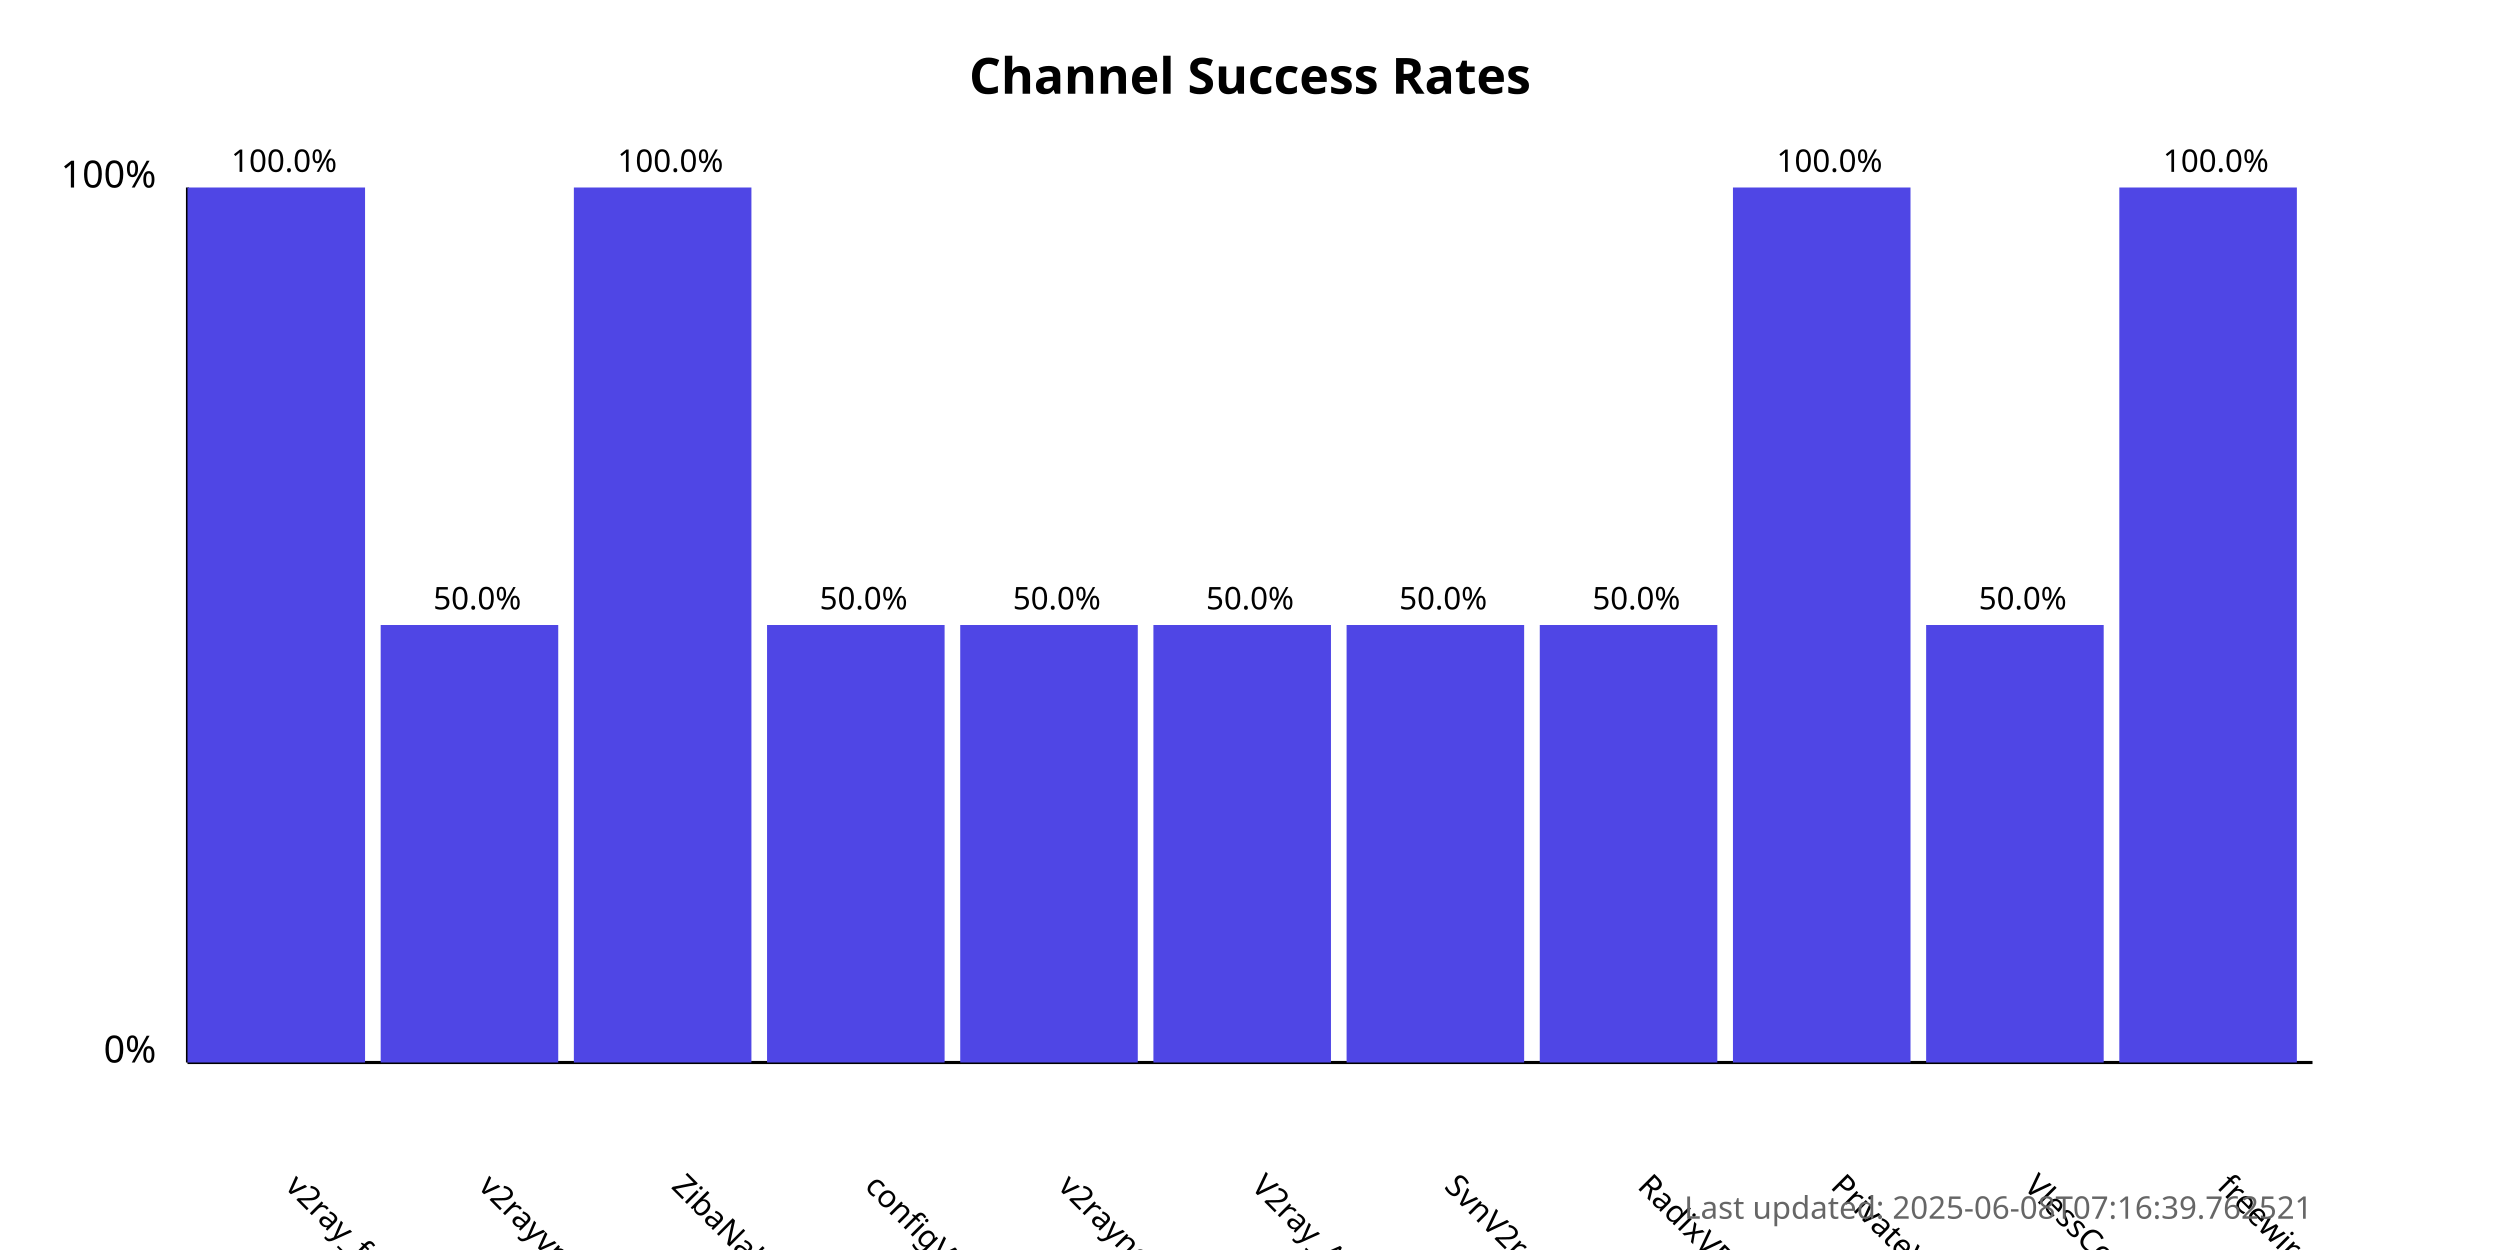
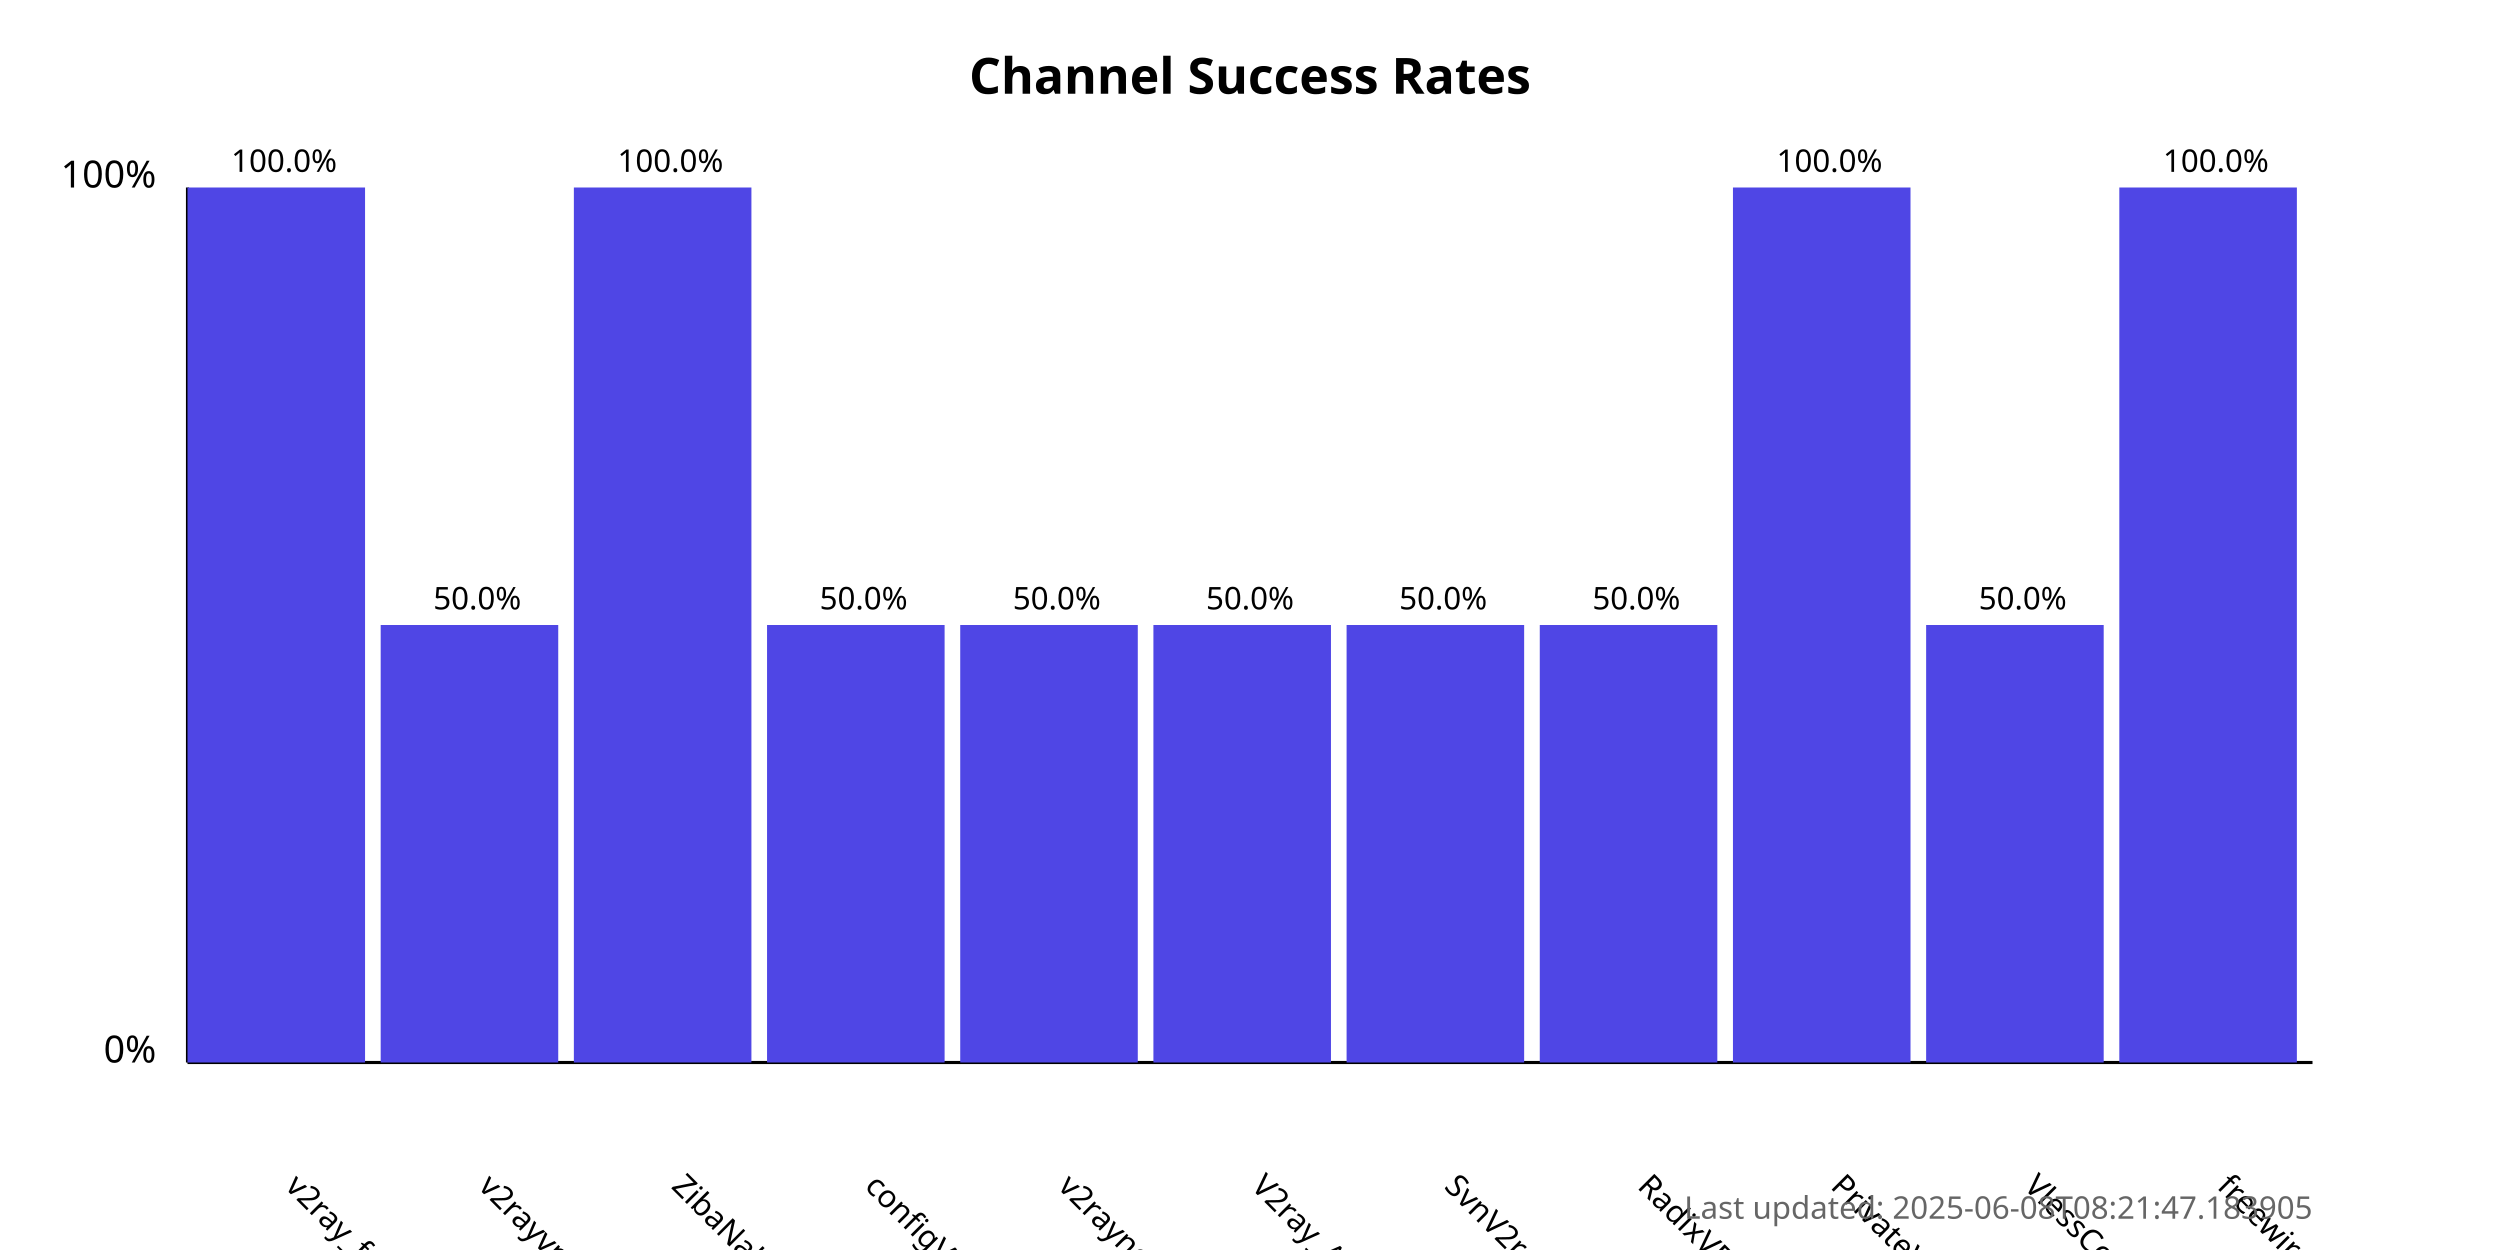
<svg xmlns="http://www.w3.org/2000/svg" width="800" height="400">
  <style>
            .chart-title { font: bold 16px sans-serif; }
            .axis-label { font: 12px sans-serif; }
            .tick-label { font: 10px sans-serif; }
            .bar { fill: #4f46e5; }
            .bar:hover { fill: #6366f1; }
            .timestamp { font: 10px sans-serif; fill: #666; }
        </style>
  <text x="400.0" y="30" text-anchor="middle" class="chart-title">
            Channel Success Rates
        </text>
  <line x1="60" y1="340" x2="60" y2="60" stroke="black" stroke-width="1" />
  <line x1="60" y1="340" x2="740" y2="340" stroke="black" stroke-width="1" />
  <text x="50" y="340" text-anchor="end" class="axis-label">0%</text>
  <text x="50" y="60" text-anchor="end" class="axis-label">100%</text>
  <g>
    <rect x="60" y="60.0" width="56.818" height="280.0" class="bar" />
    <text x="90.909" y="380" transform="rotate(45, 90.90909, 380)" text-anchor="start" class="tick-label">
                v2ray_free_conf
            </text>
    <text x="90.909" y="55.0" text-anchor="middle" class="tick-label">
                100.0%
            </text>
  </g>
  <g>
    <rect x="121.818" y="200.0" width="56.818" height="140.0" class="bar" />
    <text x="152.727" y="380" transform="rotate(45, 152.7273, 380)" text-anchor="start" class="tick-label">
                v2rayvpno
            </text>
    <text x="152.727" y="195.0" text-anchor="middle" class="tick-label">
                50.0%
            </text>
  </g>
  <g>
    <rect x="183.636" y="60.0" width="56.818" height="280.0" class="bar" />
    <text x="214.545" y="380" transform="rotate(45, 214.5455, 380)" text-anchor="start" class="tick-label">
                ZibaNabz
            </text>
    <text x="214.545" y="55.0" text-anchor="middle" class="tick-label">
                100.0%
            </text>
  </g>
  <g>
    <rect x="245.455" y="200.0" width="56.818" height="140.0" class="bar" />
    <text x="276.364" y="380" transform="rotate(45, 276.3636, 380)" text-anchor="start" class="tick-label">
                configV2rayForFree
            </text>
    <text x="276.364" y="195.0" text-anchor="middle" class="tick-label">
                50.0%
            </text>
  </g>
  <g>
    <rect x="307.273" y="200.0" width="56.818" height="140.0" class="bar" />
    <text x="338.182" y="380" transform="rotate(45, 338.1818, 380)" text-anchor="start" class="tick-label">
                v2rayngvpn
            </text>
    <text x="338.182" y="195.0" text-anchor="middle" class="tick-label">
                50.0%
            </text>
  </g>
  <g>
    <rect x="369.091" y="200.0" width="56.818" height="140.0" class="bar" />
    <text x="400.0" y="380" transform="rotate(45, 400.0, 380)" text-anchor="start" class="tick-label">
                V2ray_Alpha
            </text>
    <text x="400.0" y="195.0" text-anchor="middle" class="tick-label">
                50.0%
            </text>
  </g>
  <g>
    <rect x="430.909" y="200.0" width="56.818" height="140.0" class="bar" />
    <text x="461.818" y="380" transform="rotate(45, 461.8182, 380)" text-anchor="start" class="tick-label">
                SvnV2ray
            </text>
    <text x="461.818" y="195.0" text-anchor="middle" class="tick-label">
                50.0%
            </text>
  </g>
  <g>
    <rect x="492.727" y="200.0" width="56.818" height="140.0" class="bar" />
    <text x="523.636" y="380" transform="rotate(45, 523.6364, 380)" text-anchor="start" class="tick-label">
                RadixVPN
            </text>
    <text x="523.636" y="195.0" text-anchor="middle" class="tick-label">
                50.0%
            </text>
  </g>
  <g>
    <rect x="554.545" y="60.0" width="56.818" height="280.0" class="bar" />
    <text x="585.455" y="380" transform="rotate(45, 585.4545, 380)" text-anchor="start" class="tick-label">
                PrivateVPNs
            </text>
    <text x="585.455" y="55.0" text-anchor="middle" class="tick-label">
                100.0%
            </text>
  </g>
  <g>
    <rect x="616.364" y="200.0" width="56.818" height="140.0" class="bar" />
    <text x="647.273" y="380" transform="rotate(45, 647.2727, 380)" text-anchor="start" class="tick-label">
                VlessConfig
            </text>
    <text x="647.273" y="195.0" text-anchor="middle" class="tick-label">
                50.0%
            </text>
  </g>
  <g>
    <rect x="678.182" y="60.0" width="56.818" height="280.0" class="bar" />
    <text x="709.091" y="380" transform="rotate(45, 709.0909, 380)" text-anchor="start" class="tick-label">
                freewireguard
            </text>
    <text x="709.091" y="55.0" text-anchor="middle" class="tick-label">
                100.0%
            </text>
  </g>
  <text x="740" y="390" text-anchor="end" class="timestamp">
-             Last updated: 2025-06-08T07:16:39.762521
+             Last updated: 2025-06-08T08:21:47.183905
        </text>
</svg>
